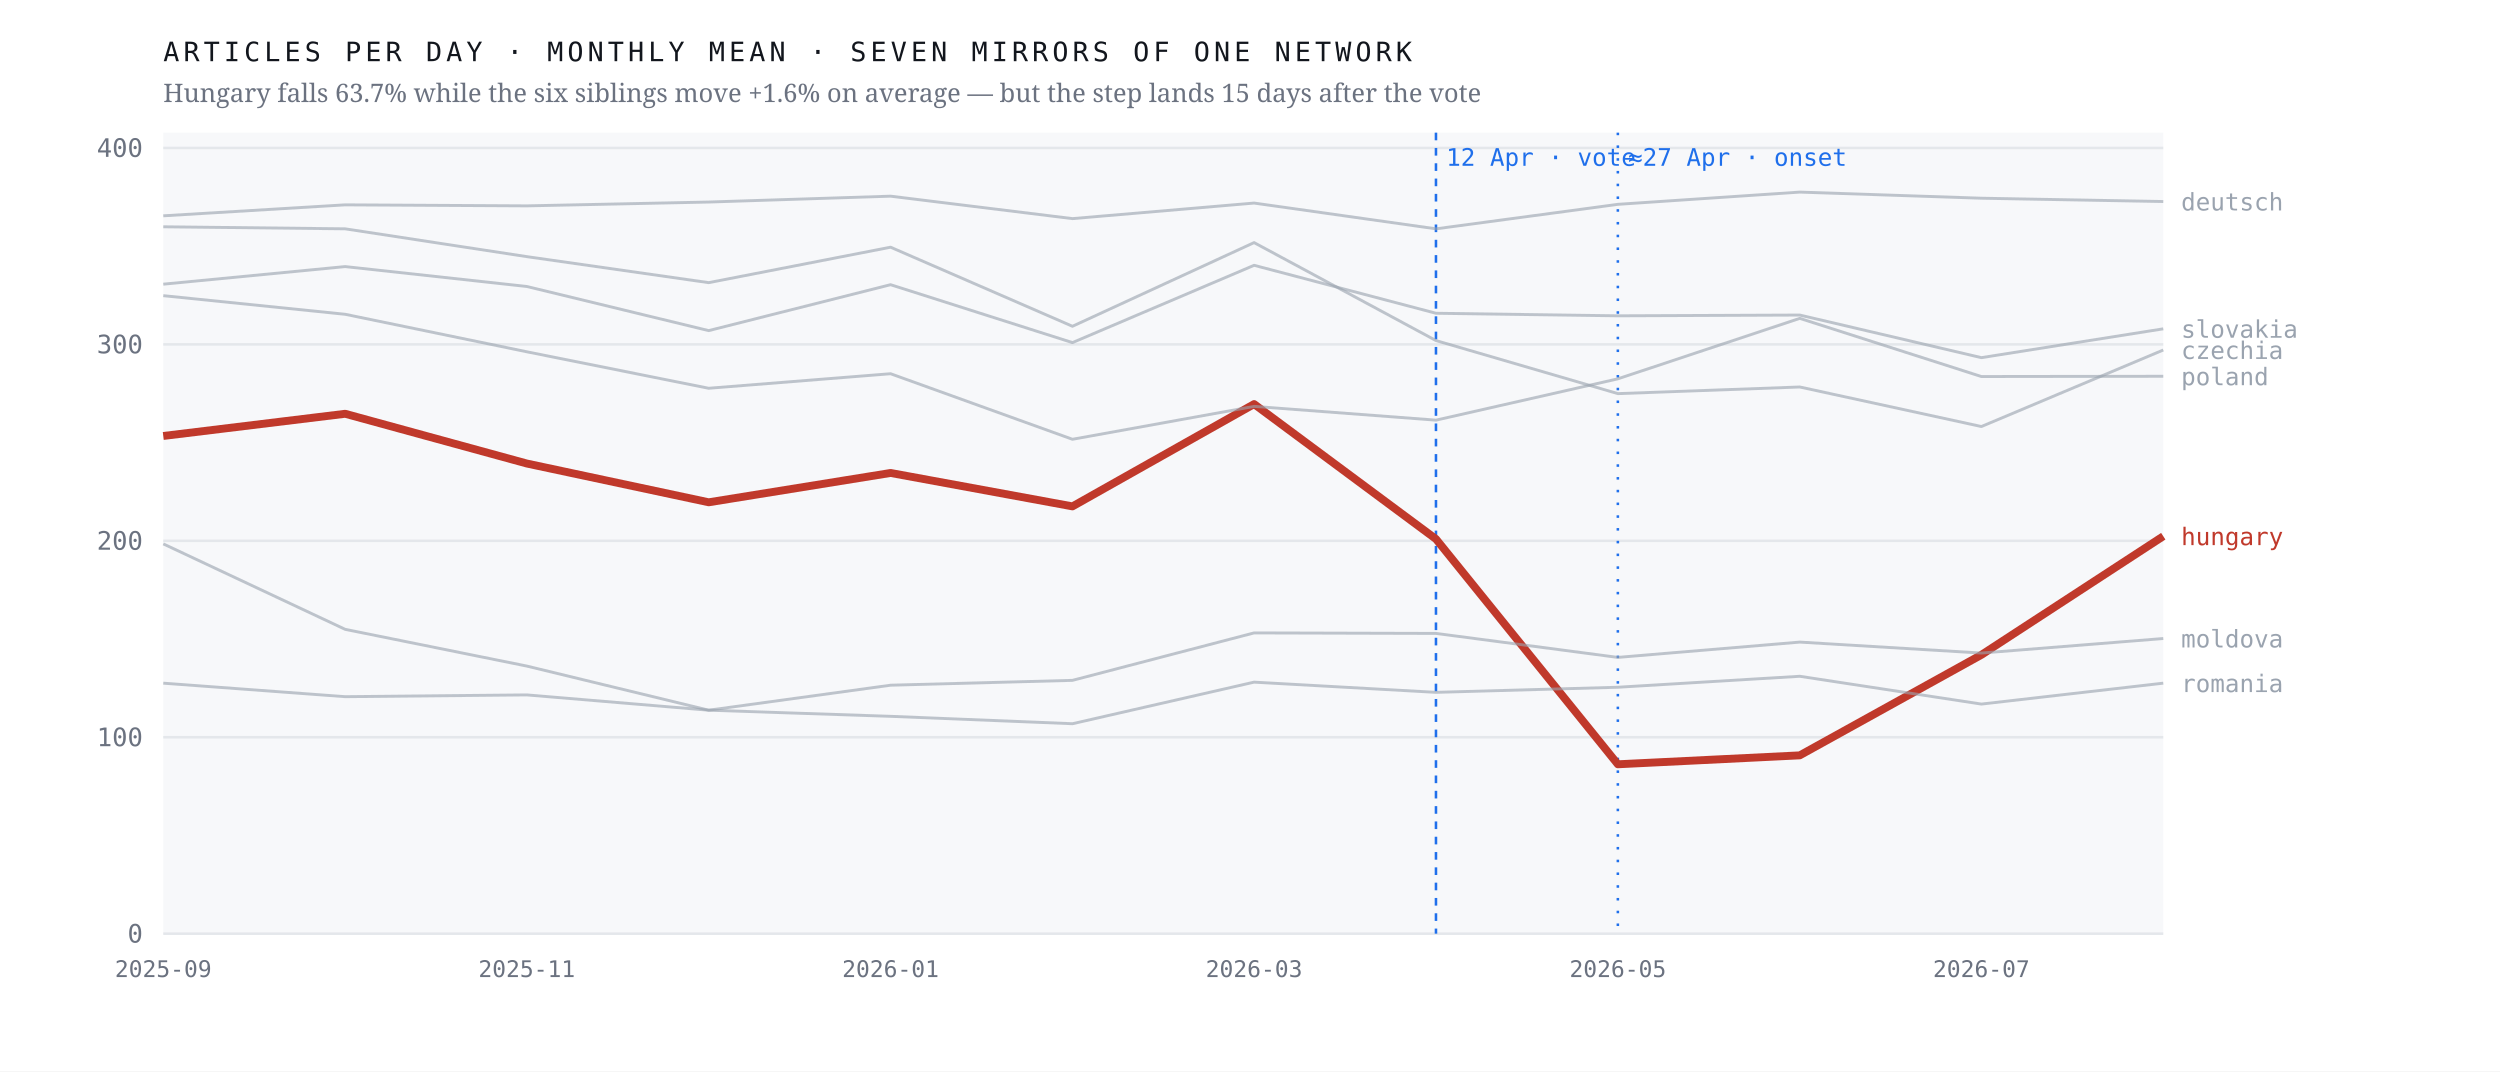
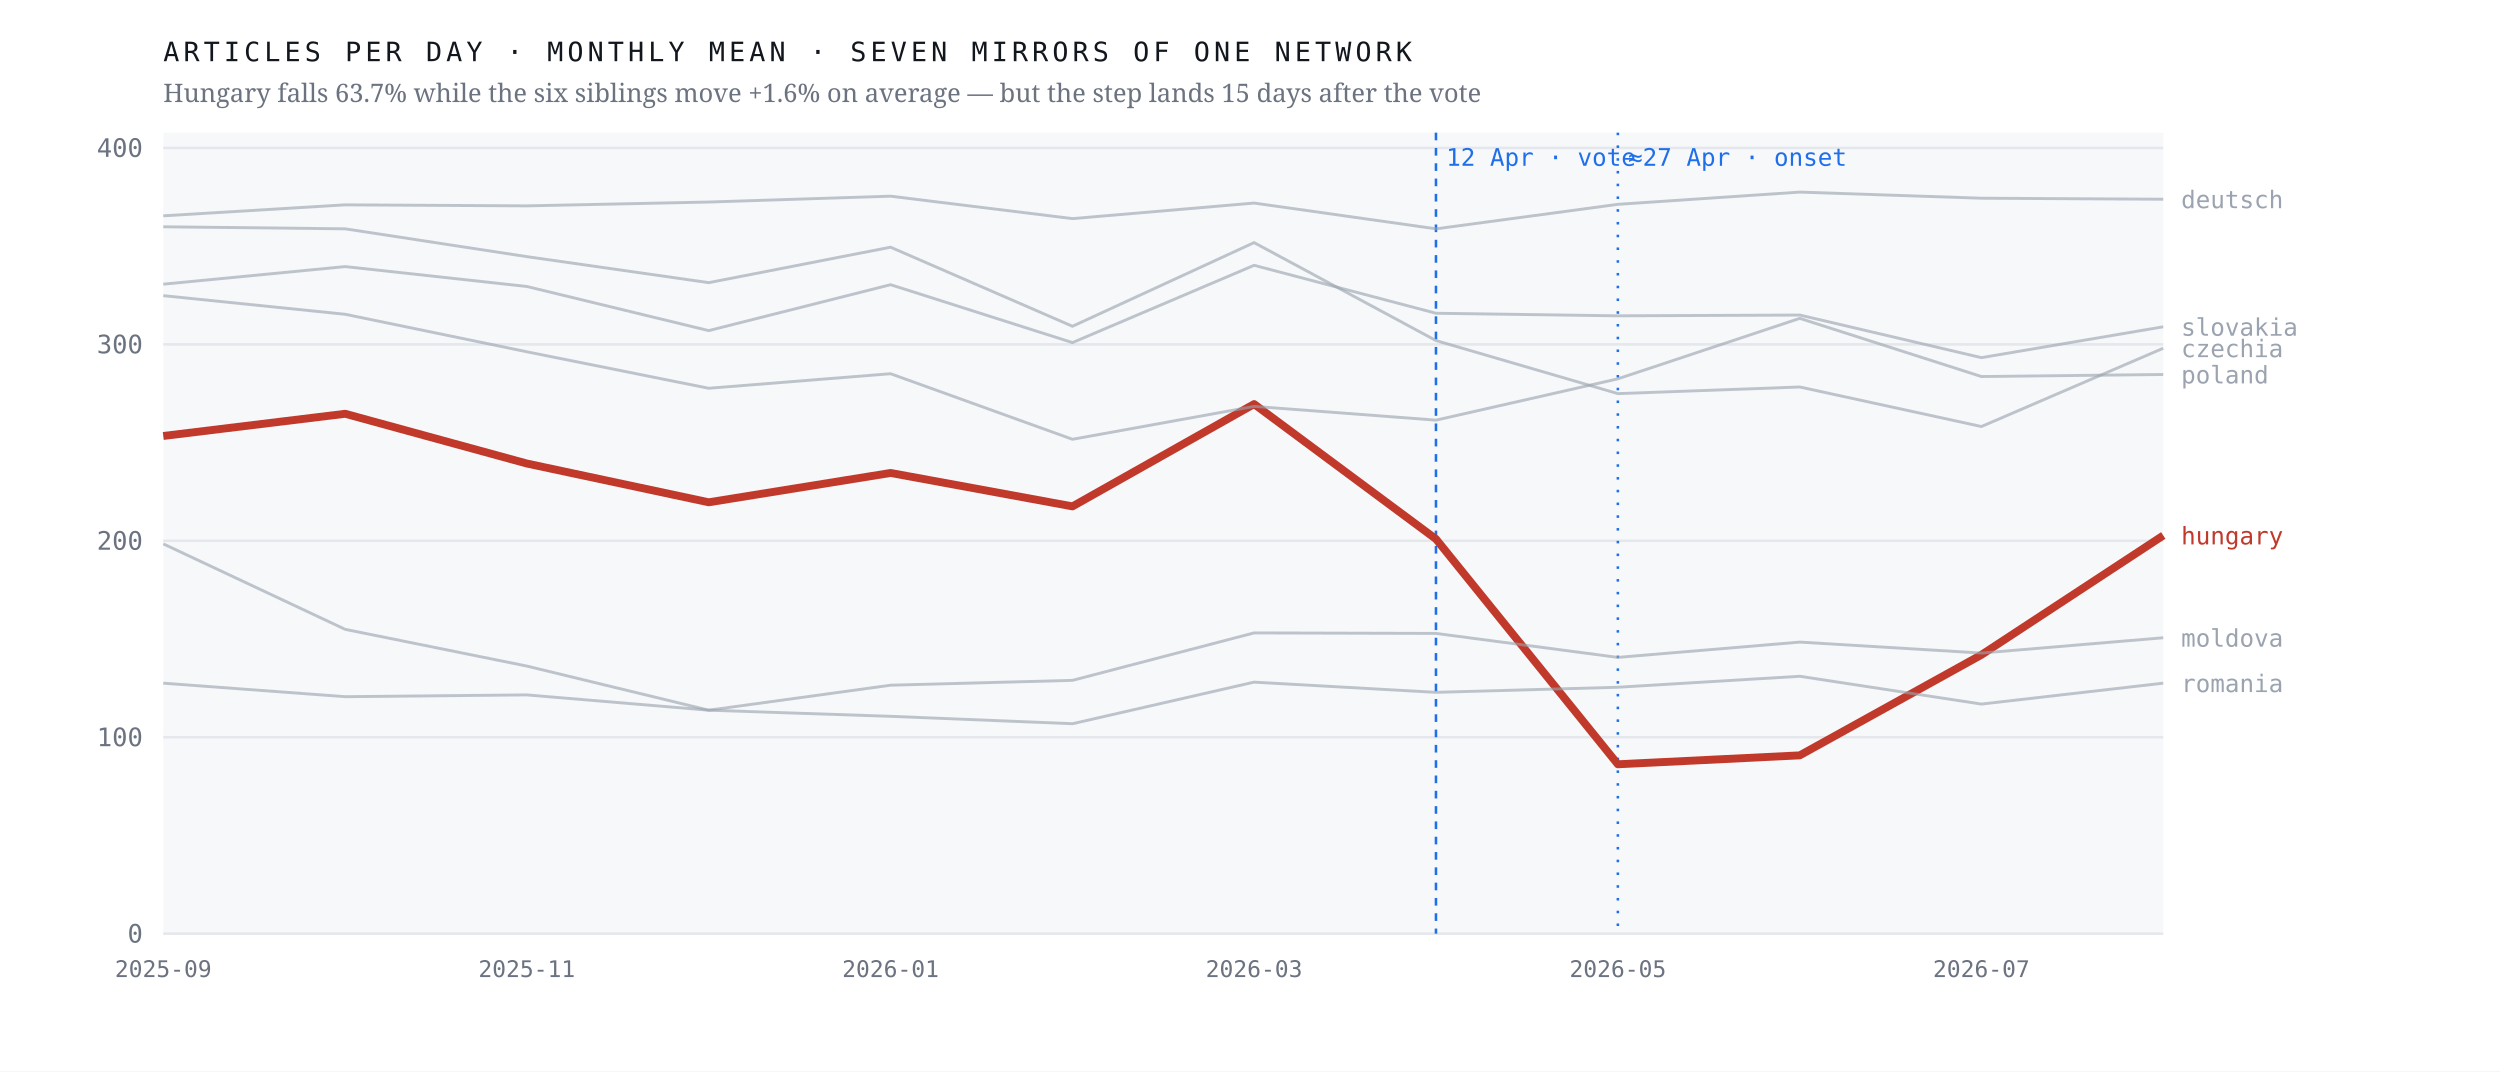
<svg xmlns="http://www.w3.org/2000/svg" viewBox="0 0 980 420" width="980" height="420" role="img" aria-label="Monthly output of seven mirrors of one network; the Hungarian line falls 63.7% after April 2026 while the six others hold roughly flat">
  <rect width="980" height="420" fill="#ffffff" />
  <rect x="64" y="52" width="784" height="314" fill="#f7f8fa" />
  <line x1="64" y1="366.0" x2="848" y2="366.0" stroke="#e4e7eb" stroke-width="1" />
  <text x="56.0" y="369.5" font-family="ui-monospace,'IBM Plex Mono',Menlo,monospace" font-size="10" font-weight="400" letter-spacing="0" fill="#6b7280" text-anchor="end">0</text>
  <line x1="64" y1="289.0" x2="848" y2="289.0" stroke="#e4e7eb" stroke-width="1" />
  <text x="56.0" y="292.5" font-family="ui-monospace,'IBM Plex Mono',Menlo,monospace" font-size="10" font-weight="400" letter-spacing="0" fill="#6b7280" text-anchor="end">100</text>
  <line x1="64" y1="212.0" x2="848" y2="212.0" stroke="#e4e7eb" stroke-width="1" />
  <text x="56.0" y="215.5" font-family="ui-monospace,'IBM Plex Mono',Menlo,monospace" font-size="10" font-weight="400" letter-spacing="0" fill="#6b7280" text-anchor="end">200</text>
  <line x1="64" y1="135.0" x2="848" y2="135.0" stroke="#e4e7eb" stroke-width="1" />
  <text x="56.0" y="138.5" font-family="ui-monospace,'IBM Plex Mono',Menlo,monospace" font-size="10" font-weight="400" letter-spacing="0" fill="#6b7280" text-anchor="end">300</text>
  <line x1="64" y1="58.0" x2="848" y2="58.0" stroke="#e4e7eb" stroke-width="1" />
  <text x="56.0" y="61.5" font-family="ui-monospace,'IBM Plex Mono',Menlo,monospace" font-size="10" font-weight="400" letter-spacing="0" fill="#6b7280" text-anchor="end">400</text>
  <line x1="562.9" y1="52" x2="562.9" y2="366" stroke="#1f6feb" stroke-width="1" stroke-dasharray="3 3" />
  <text x="566.9" y="65.0" font-family="ui-monospace,'IBM Plex Mono',Menlo,monospace" font-size="9.5" font-weight="400" letter-spacing="0" fill="#1f6feb" text-anchor="start">12 Apr · vote</text>
  <line x1="634.2" y1="52" x2="634.2" y2="366" stroke="#1f6feb" stroke-width="1" stroke-dasharray="1 4" />
  <text x="638.2" y="65.0" font-family="ui-monospace,'IBM Plex Mono',Menlo,monospace" font-size="9.5" font-weight="400" letter-spacing="0" fill="#1f6feb" text-anchor="start">≈27 Apr · onset</text>
-   <polyline points="64.0,170.9 135.3,162.2 206.5,181.7 277.8,196.9 349.1,185.4 420.4,198.5 491.6,158.4 562.9,211.3 634.2,299.6 705.5,296.1 776.7,256.7 848.0,210.2" fill="none" stroke="#c0392b" stroke-width="3.1" stroke-opacity="1" stroke-linejoin="round" />
-   <text x="855.0" y="213.7" font-family="ui-monospace,'IBM Plex Mono',Menlo,monospace" font-size="9.5" font-weight="500" letter-spacing="0" fill="#c0392b" text-anchor="start">hungary</text>
-   <polyline points="64.0,88.9 135.3,89.7 206.5,100.6 277.8,110.8 349.1,96.9 420.4,127.9 491.6,95.1 562.9,133.5 634.2,154.3 705.5,151.7 776.7,167.2 848.0,137.2" fill="none" stroke="#9aa3af" stroke-width="1.15" stroke-opacity="0.62" stroke-linejoin="round" />
-   <text x="855.0" y="140.7" font-family="ui-monospace,'IBM Plex Mono',Menlo,monospace" font-size="9.5" font-weight="400" letter-spacing="0" fill="#9aa3af" text-anchor="start">czechia</text>
-   <polyline points="64.0,84.6 135.3,80.3 206.5,80.7 277.8,79.2 349.1,76.9 420.4,85.7 491.6,79.6 562.9,89.7 634.2,80.1 705.5,75.3 776.7,77.7 848.0,79.0" fill="none" stroke="#9aa3af" stroke-width="1.15" stroke-opacity="0.62" stroke-linejoin="round" />
-   <text x="855.0" y="82.5" font-family="ui-monospace,'IBM Plex Mono',Menlo,monospace" font-size="9.5" font-weight="400" letter-spacing="0" fill="#9aa3af" text-anchor="start">deutsch</text>
-   <polyline points="64.0,213.2 135.3,246.7 206.5,261.1 277.8,278.4 349.1,268.6 420.4,266.7 491.6,248.1 562.9,248.3 634.2,257.7 705.5,251.7 776.7,256.0 848.0,250.3" fill="none" stroke="#9aa3af" stroke-width="1.15" stroke-opacity="0.62" stroke-linejoin="round" />
-   <text x="855.0" y="253.8" font-family="ui-monospace,'IBM Plex Mono',Menlo,monospace" font-size="9.5" font-weight="400" letter-spacing="0" fill="#9aa3af" text-anchor="start">moldova</text>
-   <polyline points="64.0,115.9 135.3,123.2 206.5,137.9 277.8,152.2 349.1,146.5 420.4,172.2 491.6,159.3 562.9,164.7 634.2,148.5 705.5,124.8 776.7,147.6 848.0,147.5" fill="none" stroke="#9aa3af" stroke-width="1.15" stroke-opacity="0.62" stroke-linejoin="round" />
-   <text x="855.0" y="151.0" font-family="ui-monospace,'IBM Plex Mono',Menlo,monospace" font-size="9.5" font-weight="400" letter-spacing="0" fill="#9aa3af" text-anchor="start">poland</text>
+   <polyline points="64.0,170.9 135.3,162.2 206.5,181.7 277.8,196.9 349.1,185.4 420.4,198.5 491.6,158.4 562.9,211.3 634.2,299.6 705.5,296.1 776.7,256.7 848.0,209.9" fill="none" stroke="#c0392b" stroke-width="3.1" stroke-opacity="1" stroke-linejoin="round" />
+   <text x="855.0" y="213.4" font-family="ui-monospace,'IBM Plex Mono',Menlo,monospace" font-size="9.5" font-weight="500" letter-spacing="0" fill="#c0392b" text-anchor="start">hungary</text>
+   <polyline points="64.0,88.9 135.3,89.7 206.5,100.6 277.8,110.8 349.1,96.9 420.4,127.9 491.6,95.1 562.9,133.5 634.2,154.3 705.5,151.7 776.7,167.2 848.0,136.5" fill="none" stroke="#9aa3af" stroke-width="1.15" stroke-opacity="0.62" stroke-linejoin="round" />
+   <text x="855.0" y="140.0" font-family="ui-monospace,'IBM Plex Mono',Menlo,monospace" font-size="9.5" font-weight="400" letter-spacing="0" fill="#9aa3af" text-anchor="start">czechia</text>
+   <polyline points="64.0,84.6 135.3,80.3 206.5,80.7 277.8,79.2 349.1,76.9 420.4,85.7 491.6,79.6 562.9,89.7 634.2,80.1 705.5,75.3 776.7,77.7 848.0,78.1" fill="none" stroke="#9aa3af" stroke-width="1.15" stroke-opacity="0.62" stroke-linejoin="round" />
+   <text x="855.0" y="81.6" font-family="ui-monospace,'IBM Plex Mono',Menlo,monospace" font-size="9.5" font-weight="400" letter-spacing="0" fill="#9aa3af" text-anchor="start">deutsch</text>
+   <polyline points="64.0,213.2 135.3,246.7 206.5,261.1 277.8,278.4 349.1,268.6 420.4,266.7 491.6,248.1 562.9,248.3 634.2,257.7 705.5,251.7 776.7,256.0 848.0,250.0" fill="none" stroke="#9aa3af" stroke-width="1.15" stroke-opacity="0.62" stroke-linejoin="round" />
+   <text x="855.0" y="253.5" font-family="ui-monospace,'IBM Plex Mono',Menlo,monospace" font-size="9.5" font-weight="400" letter-spacing="0" fill="#9aa3af" text-anchor="start">moldova</text>
+   <polyline points="64.0,115.9 135.3,123.2 206.5,137.9 277.8,152.2 349.1,146.5 420.4,172.2 491.6,159.3 562.9,164.7 634.2,148.5 705.5,124.8 776.7,147.6 848.0,146.8" fill="none" stroke="#9aa3af" stroke-width="1.15" stroke-opacity="0.62" stroke-linejoin="round" />
+   <text x="855.0" y="150.3" font-family="ui-monospace,'IBM Plex Mono',Menlo,monospace" font-size="9.5" font-weight="400" letter-spacing="0" fill="#9aa3af" text-anchor="start">poland</text>
  <polyline points="64.0,267.8 135.3,273.1 206.5,272.4 277.8,278.4 349.1,280.8 420.4,283.7 491.6,267.4 562.9,271.4 634.2,269.4 705.5,265.1 776.7,276.0 848.0,267.8" fill="none" stroke="#9aa3af" stroke-width="1.15" stroke-opacity="0.62" stroke-linejoin="round" />
  <text x="855.0" y="271.3" font-family="ui-monospace,'IBM Plex Mono',Menlo,monospace" font-size="9.5" font-weight="400" letter-spacing="0" fill="#9aa3af" text-anchor="start">romania</text>
-   <polyline points="64.0,111.4 135.3,104.5 206.5,112.3 277.8,129.6 349.1,111.6 420.4,134.3 491.6,104.0 562.9,122.8 634.2,123.8 705.5,123.5 776.7,140.2 848.0,128.9" fill="none" stroke="#9aa3af" stroke-width="1.15" stroke-opacity="0.62" stroke-linejoin="round" />
-   <text x="855.0" y="132.4" font-family="ui-monospace,'IBM Plex Mono',Menlo,monospace" font-size="9.5" font-weight="400" letter-spacing="0" fill="#9aa3af" text-anchor="start">slovakia</text>
+   <polyline points="64.0,111.4 135.3,104.5 206.5,112.3 277.8,129.6 349.1,111.6 420.4,134.3 491.6,104.0 562.9,122.8 634.2,123.8 705.5,123.5 776.7,140.2 848.0,128.1" fill="none" stroke="#9aa3af" stroke-width="1.15" stroke-opacity="0.62" stroke-linejoin="round" />
+   <text x="855.0" y="131.6" font-family="ui-monospace,'IBM Plex Mono',Menlo,monospace" font-size="9.5" font-weight="400" letter-spacing="0" fill="#9aa3af" text-anchor="start">slovakia</text>
  <text x="64.0" y="383.0" font-family="ui-monospace,'IBM Plex Mono',Menlo,monospace" font-size="9" font-weight="400" letter-spacing="0" fill="#6b7280" text-anchor="middle">2025-09</text>
  <text x="206.5" y="383.0" font-family="ui-monospace,'IBM Plex Mono',Menlo,monospace" font-size="9" font-weight="400" letter-spacing="0" fill="#6b7280" text-anchor="middle">2025-11</text>
  <text x="349.1" y="383.0" font-family="ui-monospace,'IBM Plex Mono',Menlo,monospace" font-size="9" font-weight="400" letter-spacing="0" fill="#6b7280" text-anchor="middle">2026-01</text>
  <text x="491.6" y="383.0" font-family="ui-monospace,'IBM Plex Mono',Menlo,monospace" font-size="9" font-weight="400" letter-spacing="0" fill="#6b7280" text-anchor="middle">2026-03</text>
  <text x="634.2" y="383.0" font-family="ui-monospace,'IBM Plex Mono',Menlo,monospace" font-size="9" font-weight="400" letter-spacing="0" fill="#6b7280" text-anchor="middle">2026-05</text>
  <text x="776.7" y="383.0" font-family="ui-monospace,'IBM Plex Mono',Menlo,monospace" font-size="9" font-weight="400" letter-spacing="0" fill="#6b7280" text-anchor="middle">2026-07</text>
  <text x="64.0" y="24.0" font-family="ui-monospace,'IBM Plex Mono',Menlo,monospace" font-size="10.5" font-weight="400" letter-spacing="1.6" fill="#12161d" text-anchor="start">ARTICLES PER DAY · MONTHLY MEAN · SEVEN MIRRORS OF ONE NETWORK</text>
  <text x="64.0" y="40.0" font-family="'Newsreader',Georgia,serif" font-size="10" font-weight="400" letter-spacing="0" fill="#6b7280" text-anchor="start">Hungary falls 63.7% while the six siblings move +1.6% on average — but the step lands 15 days after the vote</text>
</svg>
